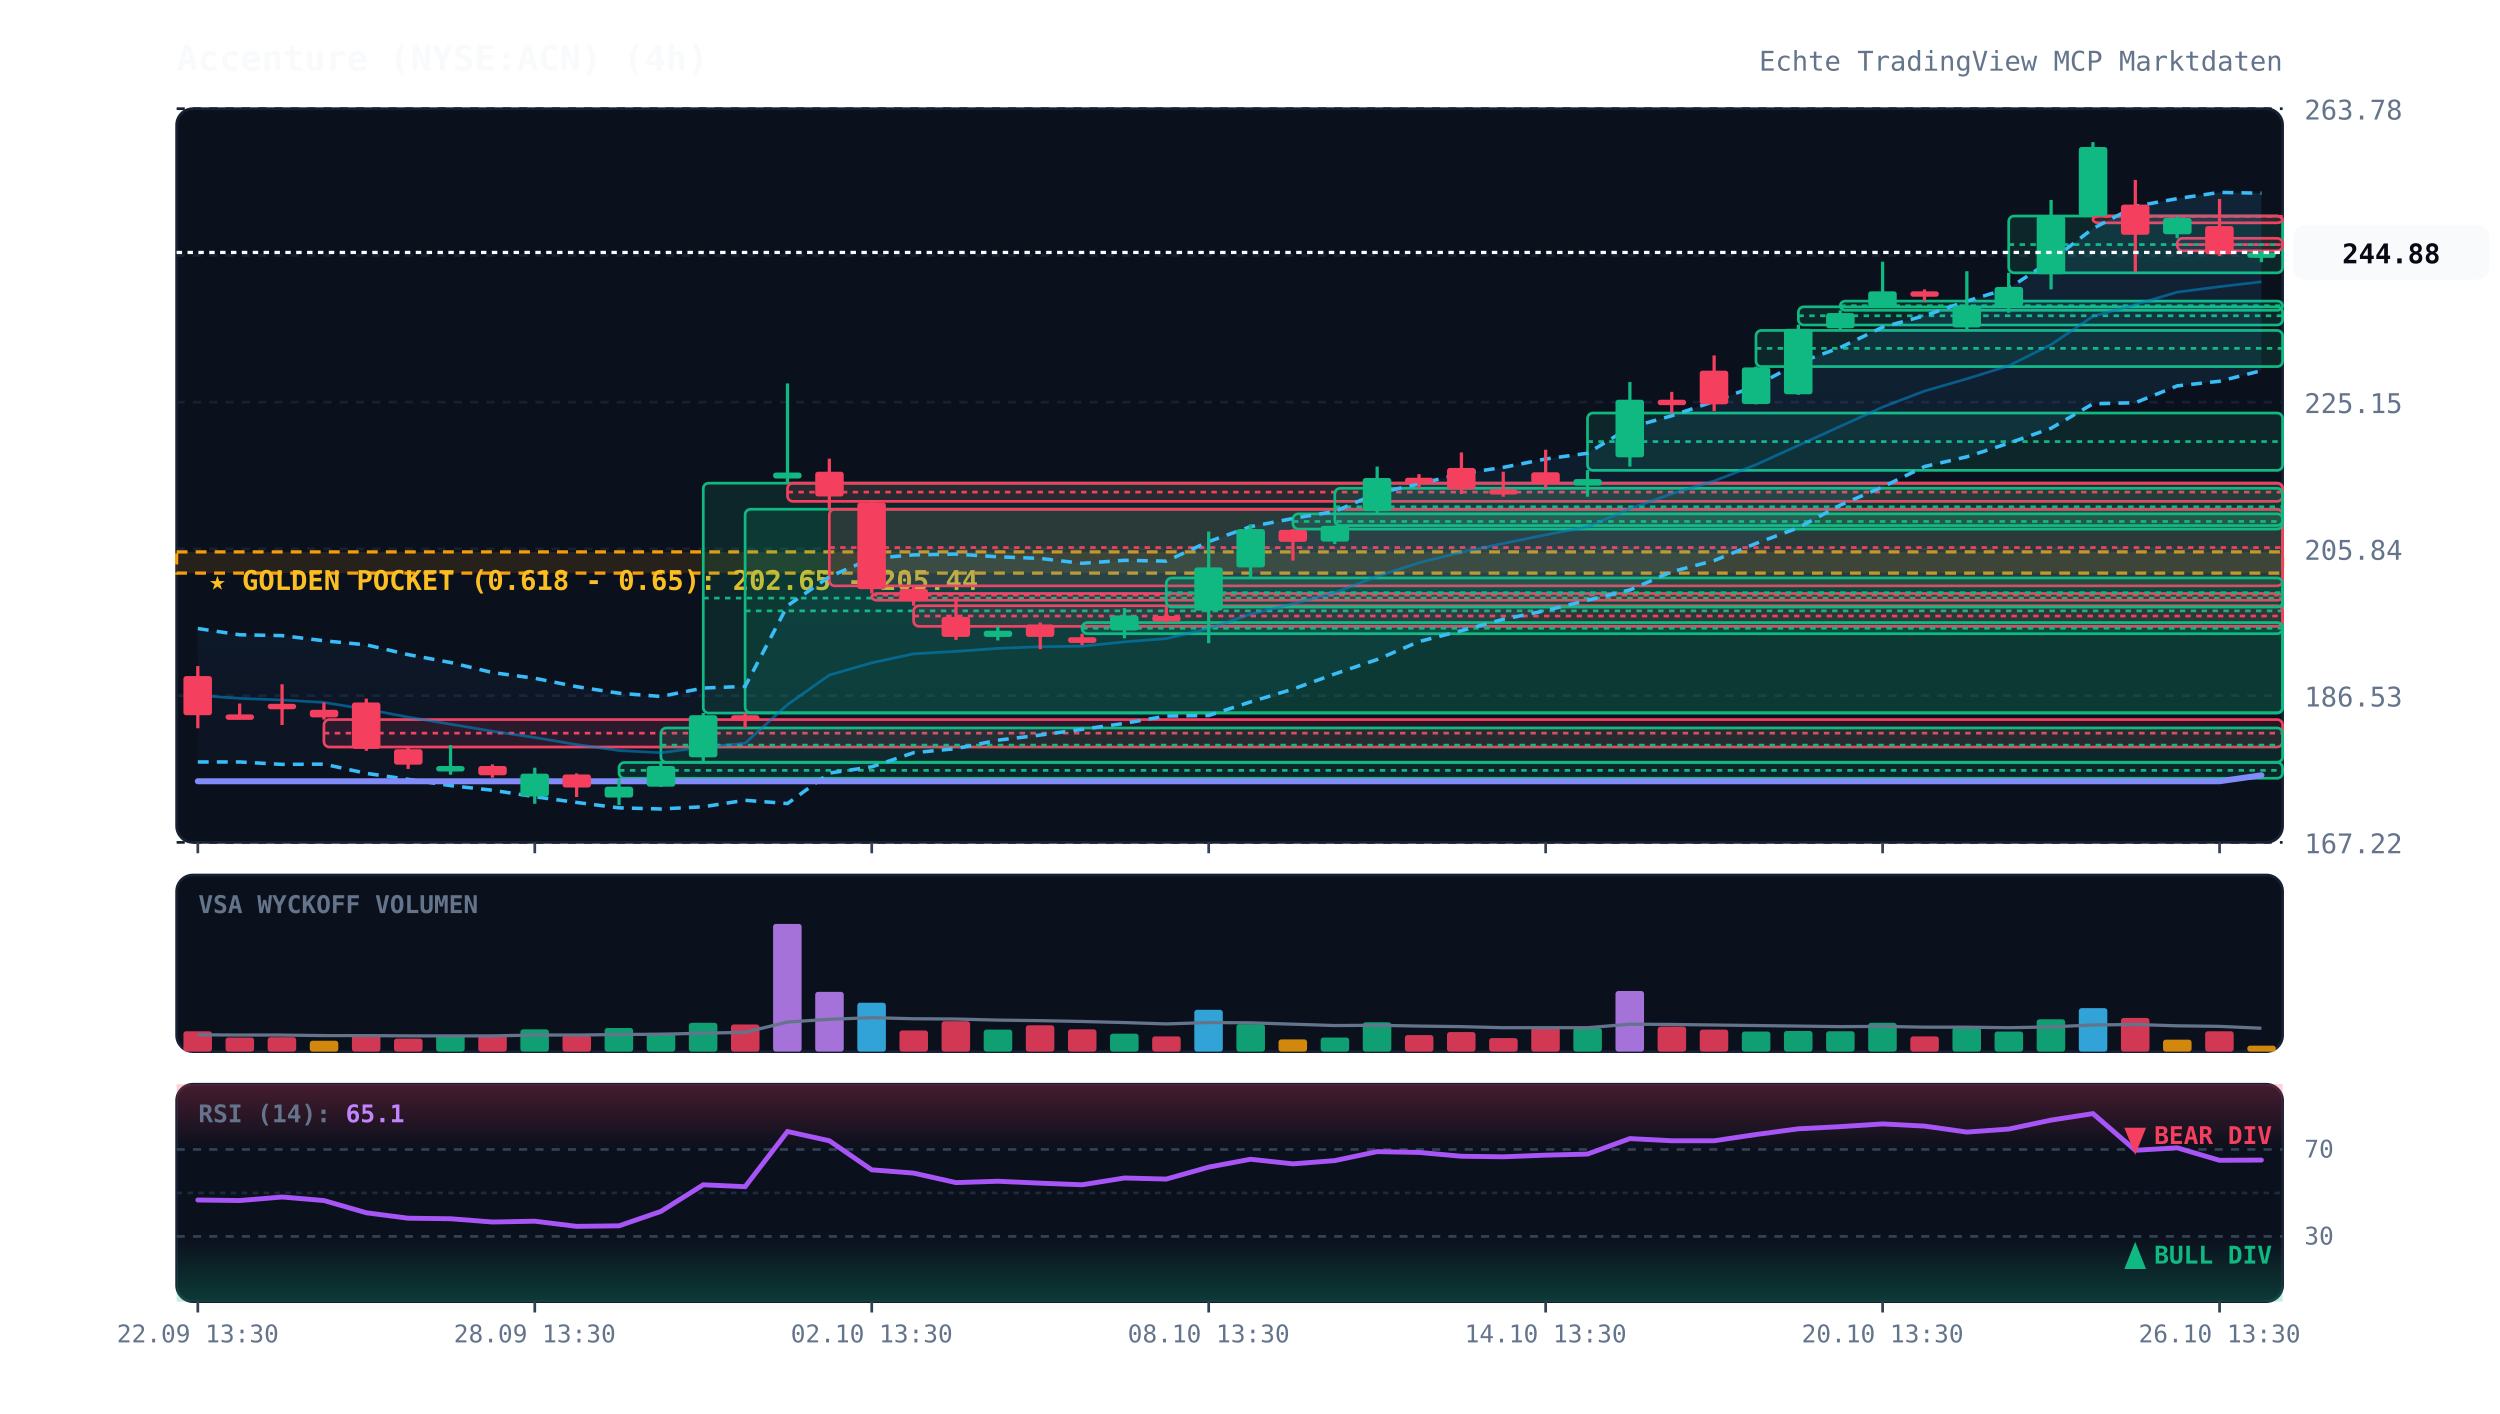
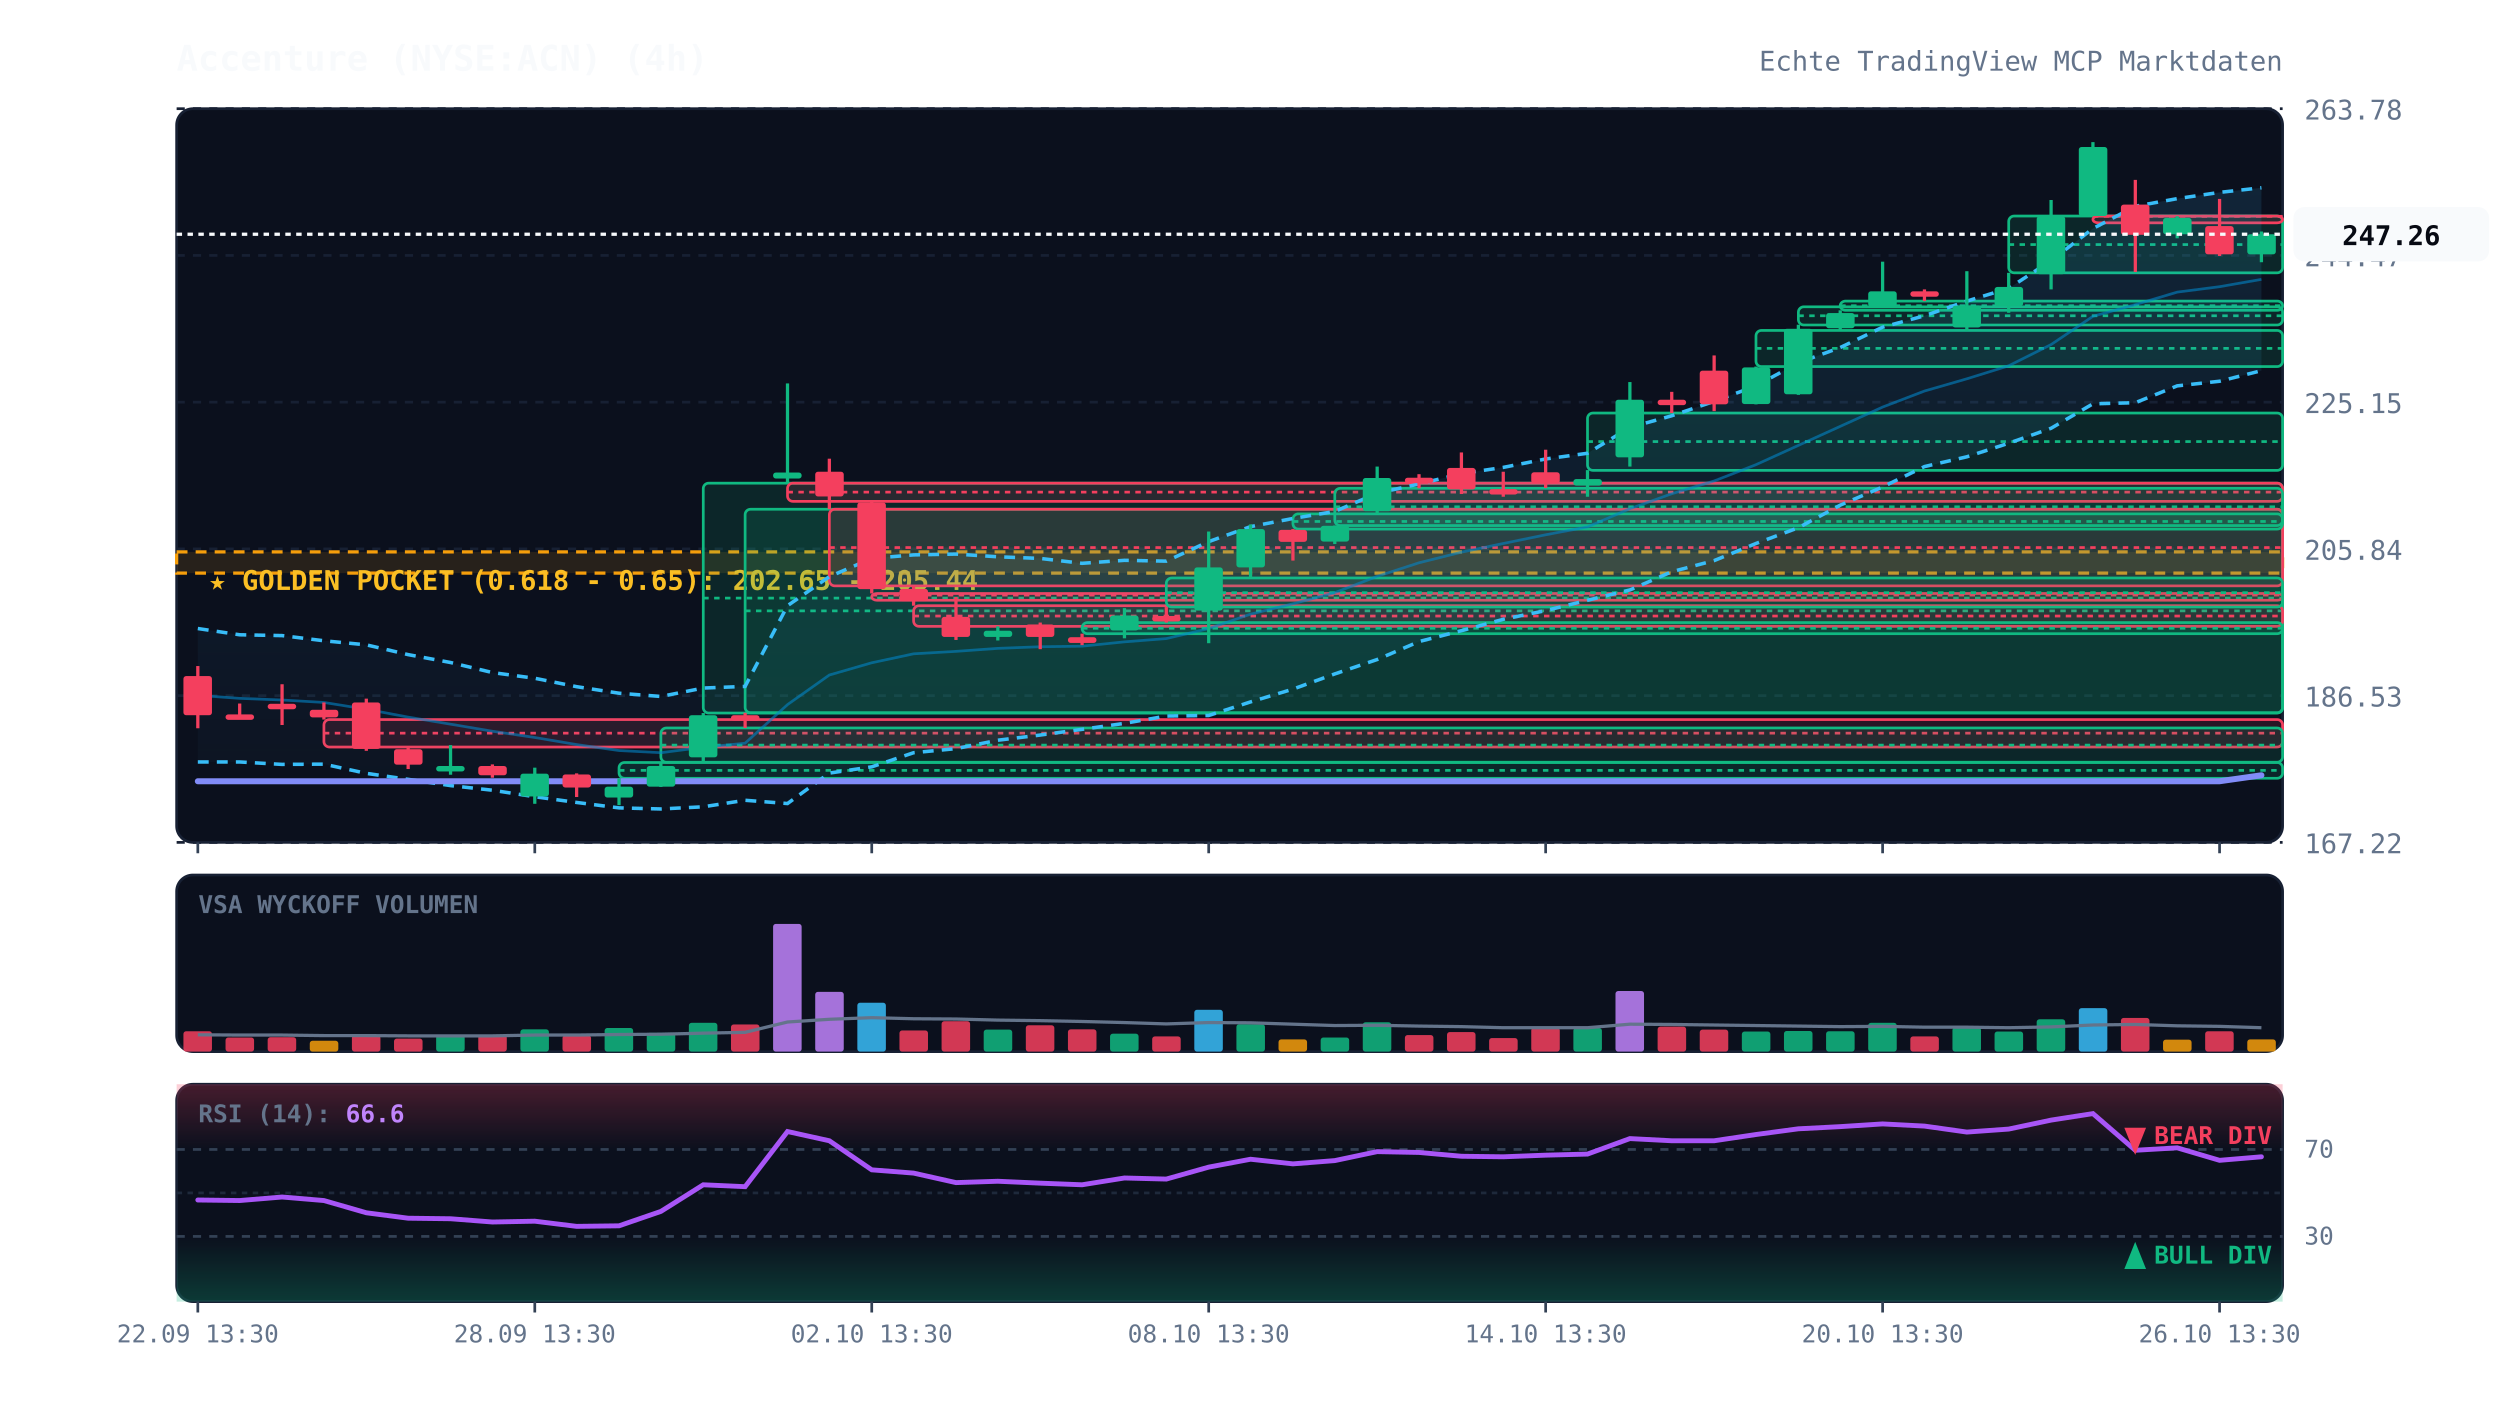
<svg xmlns="http://www.w3.org/2000/svg" viewBox="0 0 920 520" width="100%" height="100%" style="background:#070a13; font-family:'JetBrains Mono', monospace;">
  <defs>
    <linearGradient id="cloud-grad" x1="0%" y1="0%" x2="0%" y2="100%">
      <stop offset="0%" stop-color="#38bdf8" stop-opacity="0.12" />
      <stop offset="100%" stop-color="#38bdf8" stop-opacity="0.02" />
    </linearGradient>
    <linearGradient id="rsi-overbought" x1="0%" y1="0%" x2="0%" y2="100%">
      <stop offset="0%" stop-color="#f43f5e" stop-opacity="0.25" />
      <stop offset="100%" stop-color="#f43f5e" stop-opacity="0.0" />
    </linearGradient>
    <linearGradient id="rsi-oversold" x1="0%" y1="0%" x2="0%" y2="100%">
      <stop offset="0%" stop-color="#10b981" stop-opacity="0.0" />
      <stop offset="100%" stop-color="#10b981" stop-opacity="0.25" />
    </linearGradient>
  </defs>
  <rect x="65" y="40" width="775" height="270" fill="#0b101d" rx="6" stroke="#172033" stroke-width="1" />
  <rect x="65" y="322" width="775" height="65" fill="#0b101d" rx="6" stroke="#172033" stroke-width="1" />
  <rect x="65" y="399" width="775" height="80" fill="#0b101d" rx="6" stroke="#172033" stroke-width="1" />
  <line x1="65" y1="310.0" x2="840" y2="310.0" stroke="#172033" stroke-dasharray="3,3" stroke-width="1" />
  <text x="848" y="314.0" fill="#64748b" font-size="10" text-anchor="start">167.22</text>
  <line x1="65" y1="256.0" x2="840" y2="256.0" stroke="#172033" stroke-dasharray="3,3" stroke-width="1" />
  <text x="848" y="260.0" fill="#64748b" font-size="10" text-anchor="start">186.53</text>
  <line x1="65" y1="202.0" x2="840" y2="202.0" stroke="#172033" stroke-dasharray="3,3" stroke-width="1" />
  <text x="848" y="206.0" fill="#64748b" font-size="10" text-anchor="start">205.84</text>
  <line x1="65" y1="148.0" x2="840" y2="148.0" stroke="#172033" stroke-dasharray="3,3" stroke-width="1" />
  <text x="848" y="152.0" fill="#64748b" font-size="10" text-anchor="start">225.15</text>
  <line x1="65" y1="94.0" x2="840" y2="94.0" stroke="#172033" stroke-dasharray="3,3" stroke-width="1" />
  <text x="848" y="98.0" fill="#64748b" font-size="10" text-anchor="start">244.47</text>
  <line x1="65" y1="40.0" x2="840" y2="40.0" stroke="#172033" stroke-dasharray="3,3" stroke-width="1" />
  <text x="848" y="44.0" fill="#64748b" font-size="10" text-anchor="start">263.78</text>
  <rect x="65" y="203.1" width="775" height="7.8" fill="rgba(245, 158, 11, 0.12)" stroke="#f59e0b" stroke-dasharray="4,3" stroke-width="1.2" />
  <text x="77" y="217.1" fill="#fbbf24" font-size="10" font-weight="bold">★ GOLDEN POCKET (0.618 - 0.65): 202.65 - 205.44</text>
  <rect x="119.2" y="264.8" width="720.8" height="10.1" fill="rgba(244, 63, 94, 0.13)" stroke="#f43f5e" stroke-width="1" rx="2" />
  <line x1="119.2" y1="269.8" x2="840" y2="269.8" stroke="#f43f5e" stroke-dasharray="2,2" stroke-width="1" />
  <rect x="227.8" y="280.6" width="612.2" height="5.8" fill="rgba(16, 185, 129, 0.13)" stroke="#10b981" stroke-width="1" rx="2" />
  <line x1="227.8" y1="283.5" x2="840" y2="283.5" stroke="#10b981" stroke-dasharray="2,2" stroke-width="1" />
  <rect x="243.2" y="267.9" width="596.8" height="12.6" fill="rgba(16, 185, 129, 0.13)" stroke="#10b981" stroke-width="1" rx="2" />
  <line x1="243.2" y1="274.2" x2="840" y2="274.2" stroke="#10b981" stroke-dasharray="2,2" stroke-width="1" />
  <rect x="258.8" y="177.8" width="581.2" height="84.6" fill="rgba(16, 185, 129, 0.13)" stroke="#10b981" stroke-width="1" rx="2" />
  <line x1="258.8" y1="220.1" x2="840" y2="220.1" stroke="#10b981" stroke-dasharray="2,2" stroke-width="1" />
  <rect x="274.2" y="187.4" width="565.8" height="74.9" fill="rgba(16, 185, 129, 0.13)" stroke="#10b981" stroke-width="1" rx="2" />
  <line x1="274.2" y1="224.8" x2="840" y2="224.8" stroke="#10b981" stroke-dasharray="2,2" stroke-width="1" />
  <rect x="289.8" y="177.8" width="550.2" height="6.7" fill="rgba(244, 63, 94, 0.13)" stroke="#f43f5e" stroke-width="1" rx="2" />
  <line x1="289.8" y1="181.1" x2="840" y2="181.1" stroke="#f43f5e" stroke-dasharray="2,2" stroke-width="1" />
  <rect x="305.2" y="187.4" width="534.8" height="28.2" fill="rgba(244, 63, 94, 0.13)" stroke="#f43f5e" stroke-width="1" rx="2" />
  <line x1="305.2" y1="201.5" x2="840" y2="201.5" stroke="#f43f5e" stroke-dasharray="2,2" stroke-width="1" />
  <rect x="320.8" y="218.4" width="519.2" height="2.5" fill="rgba(244, 63, 94, 0.13)" stroke="#f43f5e" stroke-width="1" rx="2" />
  <line x1="320.8" y1="219.0" x2="840" y2="219.0" stroke="#f43f5e" stroke-dasharray="2,2" stroke-width="1" />
  <rect x="336.2" y="222.9" width="503.8" height="7.6" fill="rgba(244, 63, 94, 0.13)" stroke="#f43f5e" stroke-width="1" rx="2" />
  <line x1="336.2" y1="226.7" x2="840" y2="226.7" stroke="#f43f5e" stroke-dasharray="2,2" stroke-width="1" />
  <rect x="398.2" y="229.1" width="441.8" height="4.1" fill="rgba(16, 185, 129, 0.13)" stroke="#10b981" stroke-width="1" rx="2" />
  <line x1="398.2" y1="231.2" x2="840" y2="231.2" stroke="#10b981" stroke-dasharray="2,2" stroke-width="1" />
  <rect x="429.2" y="212.7" width="410.8" height="10.7" fill="rgba(16, 185, 129, 0.13)" stroke="#10b981" stroke-width="1" rx="2" />
  <line x1="429.2" y1="218.1" x2="840" y2="218.1" stroke="#10b981" stroke-dasharray="2,2" stroke-width="1" />
  <rect x="475.8" y="189.1" width="364.2" height="5.6" fill="rgba(16, 185, 129, 0.13)" stroke="#10b981" stroke-width="1" rx="2" />
  <line x1="475.8" y1="191.9" x2="840" y2="191.9" stroke="#10b981" stroke-dasharray="2,2" stroke-width="1" />
  <rect x="491.2" y="179.7" width="348.8" height="13.7" fill="rgba(16, 185, 129, 0.13)" stroke="#10b981" stroke-width="1" rx="2" />
  <line x1="491.2" y1="186.5" x2="840" y2="186.5" stroke="#10b981" stroke-dasharray="2,2" stroke-width="1" />
  <rect x="584.2" y="152.0" width="255.8" height="21.1" fill="rgba(16, 185, 129, 0.13)" stroke="#10b981" stroke-width="1" rx="2" />
  <line x1="584.2" y1="162.5" x2="840" y2="162.5" stroke="#10b981" stroke-dasharray="2,2" stroke-width="1" />
  <rect x="646.2" y="121.6" width="193.8" height="13.3" fill="rgba(16, 185, 129, 0.13)" stroke="#10b981" stroke-width="1" rx="2" />
  <line x1="646.2" y1="128.2" x2="840" y2="128.2" stroke="#10b981" stroke-dasharray="2,2" stroke-width="1" />
  <rect x="661.8" y="112.9" width="178.2" height="6.7" fill="rgba(16, 185, 129, 0.13)" stroke="#10b981" stroke-width="1" rx="2" />
  <line x1="661.8" y1="116.2" x2="840" y2="116.2" stroke="#10b981" stroke-dasharray="2,2" stroke-width="1" />
  <rect x="677.2" y="110.8" width="162.8" height="3.4" fill="rgba(16, 185, 129, 0.13)" stroke="#10b981" stroke-width="1" rx="2" />
  <line x1="677.2" y1="112.5" x2="840" y2="112.5" stroke="#10b981" stroke-dasharray="2,2" stroke-width="1" />
  <rect x="739.2" y="79.5" width="100.8" height="20.9" fill="rgba(16, 185, 129, 0.13)" stroke="#10b981" stroke-width="1" rx="2" />
  <line x1="739.2" y1="90.0" x2="840" y2="90.0" stroke="#10b981" stroke-dasharray="2,2" stroke-width="1" />
  <rect x="770.2" y="79.5" width="69.8" height="2.5" fill="rgba(244, 63, 94, 0.13)" stroke="#f43f5e" stroke-width="1" rx="2" />
  <line x1="770.2" y1="79.6" x2="840" y2="79.6" stroke="#f43f5e" stroke-dasharray="2,2" stroke-width="1" />
-   <rect x="801.2" y="87.7" width="38.8" height="4.6" fill="rgba(244, 63, 94, 0.13)" stroke="#f43f5e" stroke-width="1" rx="2" />
-   <line x1="801.2" y1="90.0" x2="840" y2="90.0" stroke="#f43f5e" stroke-dasharray="2,2" stroke-width="1" />
-   <polygon points="72.8,231.3 88.2,233.6 103.8,233.9 119.2,235.8 134.8,237.3 150.2,240.9 165.8,243.8 181.2,247.5 196.8,249.6 212.2,252.7 227.8,255.1 243.2,256.3 258.8,253.2 274.2,252.6 289.8,222.9 305.2,212.2 320.8,205.5 336.2,204.2 351.8,203.9 367.2,204.9 382.8,205.5 398.2,207.3 413.8,206.2 429.2,206.5 444.8,199.3 460.2,193.8 475.8,190.8 491.2,188.2 506.8,181.5 522.2,178.1 537.8,174.3 553.2,172.0 568.8,168.9 584.2,166.8 599.8,157.3 615.2,153.0 630.8,147.7 646.2,142.0 661.8,133.5 677.2,127.9 692.8,120.4 708.2,116.2 723.8,110.8 739.2,106.1 754.8,95.9 770.2,84.1 785.8,75.9 801.2,73.1 816.8,70.8 832.2,71.1 832.2,136.4 816.8,140.3 801.2,142.0 785.8,148.2 770.2,148.6 754.8,157.6 739.2,163.1 723.8,168.1 708.2,171.7 692.8,179.2 677.2,185.9 661.8,194.2 646.2,200.0 630.8,206.3 615.2,210.4 599.8,217.1 584.2,220.9 568.8,224.7 553.2,227.9 537.8,232.1 522.2,236.1 506.8,242.7 491.2,248.0 475.8,253.6 460.2,258.3 444.8,263.3 429.2,263.5 413.8,266.2 398.2,268.4 382.8,270.5 367.2,272.4 351.8,275.5 336.2,277.0 320.8,282.2 305.2,284.5 289.8,295.7 274.2,294.5 258.8,296.9 243.2,297.7 227.8,297.3 212.2,295.3 196.8,293.2 181.2,290.8 165.8,289.1 150.2,286.8 134.8,284.6 119.2,281.2 103.8,281.3 88.2,280.4 72.8,280.4" fill="url(#cloud-grad)" />
-   <polyline points="72.8,231.3 88.2,233.6 103.8,233.9 119.2,235.8 134.8,237.3 150.2,240.9 165.8,243.8 181.2,247.5 196.8,249.6 212.2,252.7 227.8,255.1 243.2,256.3 258.8,253.2 274.2,252.6 289.8,222.9 305.2,212.2 320.8,205.5 336.2,204.2 351.8,203.9 367.2,204.9 382.8,205.5 398.2,207.3 413.8,206.2 429.2,206.5 444.8,199.3 460.2,193.8 475.8,190.8 491.2,188.2 506.8,181.5 522.2,178.1 537.8,174.3 553.2,172.0 568.8,168.9 584.2,166.8 599.8,157.3 615.2,153.0 630.8,147.7 646.2,142.0 661.8,133.5 677.2,127.9 692.8,120.4 708.2,116.2 723.8,110.8 739.2,106.1 754.8,95.9 770.2,84.1 785.8,75.9 801.2,73.1 816.8,70.8 832.2,71.1" fill="none" stroke="#38bdf8" stroke-width="1.3" stroke-dasharray="4,3" />
+   <polygon points="72.8,231.3 88.2,233.6 103.8,233.9 119.2,235.8 134.8,237.3 150.2,240.9 165.8,243.8 181.2,247.5 196.8,249.6 212.2,252.7 227.8,255.1 243.2,256.3 258.8,253.2 274.2,252.6 289.8,222.9 305.2,212.2 320.8,205.5 336.2,204.2 351.8,203.9 367.2,204.9 382.8,205.5 398.2,207.3 413.8,206.2 429.2,206.5 444.8,199.3 460.2,193.8 475.8,190.8 491.2,188.2 506.8,181.5 522.2,178.1 537.8,174.3 553.2,172.0 568.8,168.9 584.2,166.8 599.8,157.3 615.2,153.0 630.8,147.7 646.2,142.0 661.8,133.5 677.2,127.9 692.8,120.4 708.2,116.2 723.8,110.8 739.2,106.1 754.8,95.9 770.2,84.1 785.8,75.9 801.2,73.1 816.8,70.8 832.2,69.1 832.2,136.4 816.8,140.3 801.2,142.0 785.8,148.2 770.2,148.6 754.8,157.6 739.2,163.1 723.8,168.1 708.2,171.7 692.8,179.2 677.2,185.9 661.8,194.2 646.2,200.0 630.8,206.3 615.2,210.4 599.8,217.1 584.2,220.9 568.8,224.7 553.2,227.9 537.8,232.1 522.2,236.1 506.8,242.7 491.2,248.0 475.8,253.6 460.2,258.3 444.8,263.3 429.2,263.5 413.8,266.2 398.2,268.4 382.8,270.5 367.2,272.4 351.8,275.5 336.2,277.0 320.8,282.2 305.2,284.5 289.8,295.7 274.2,294.5 258.8,296.9 243.2,297.7 227.8,297.3 212.2,295.3 196.8,293.2 181.2,290.8 165.8,289.1 150.2,286.8 134.8,284.6 119.2,281.2 103.8,281.3 88.2,280.4 72.8,280.4" fill="url(#cloud-grad)" />
+   <polyline points="72.8,231.3 88.2,233.6 103.8,233.9 119.2,235.8 134.8,237.3 150.2,240.9 165.8,243.8 181.2,247.5 196.8,249.6 212.2,252.7 227.8,255.1 243.2,256.3 258.8,253.2 274.2,252.6 289.8,222.9 305.2,212.2 320.8,205.5 336.2,204.2 351.8,203.9 367.2,204.9 382.8,205.5 398.2,207.3 413.8,206.2 429.2,206.5 444.8,199.3 460.2,193.8 475.8,190.8 491.2,188.2 506.8,181.5 522.2,178.1 537.8,174.3 553.2,172.0 568.8,168.9 584.2,166.8 599.8,157.3 615.2,153.0 630.8,147.7 646.2,142.0 661.8,133.5 677.2,127.9 692.8,120.4 708.2,116.2 723.8,110.8 739.2,106.1 754.8,95.9 770.2,84.1 785.8,75.9 801.2,73.1 816.8,70.8 832.2,69.1" fill="none" stroke="#38bdf8" stroke-width="1.3" stroke-dasharray="4,3" />
  <polyline points="72.8,280.4 88.2,280.4 103.8,281.3 119.2,281.2 134.8,284.6 150.2,286.8 165.8,289.1 181.2,290.8 196.8,293.2 212.2,295.3 227.8,297.3 243.2,297.7 258.8,296.9 274.2,294.5 289.8,295.7 305.2,284.5 320.8,282.2 336.2,277.0 351.8,275.5 367.2,272.4 382.8,270.5 398.2,268.4 413.8,266.2 429.2,263.5 444.8,263.3 460.2,258.3 475.8,253.6 491.2,248.0 506.8,242.7 522.2,236.1 537.8,232.1 553.2,227.9 568.8,224.7 584.2,220.9 599.8,217.1 615.2,210.4 630.8,206.3 646.2,200.0 661.8,194.2 677.2,185.9 692.8,179.2 708.2,171.7 723.8,168.1 739.2,163.1 754.8,157.6 770.2,148.6 785.8,148.2 801.2,142.0 816.8,140.3 832.2,136.4" fill="none" stroke="#38bdf8" stroke-width="1.3" stroke-dasharray="4,3" />
-   <polyline points="72.8,255.9 88.2,257.0 103.8,257.6 119.2,258.5 134.8,261.0 150.2,263.9 165.8,266.5 181.2,269.1 196.8,271.4 212.2,274.0 227.8,276.2 243.2,277.0 258.8,275.0 274.2,273.5 289.8,259.3 305.2,248.4 320.8,243.9 336.2,240.6 351.8,239.7 367.2,238.6 382.8,238.0 398.2,237.8 413.8,236.2 429.2,235.0 444.8,231.3 460.2,226.0 475.8,222.2 491.2,218.1 506.8,212.1 522.2,207.1 537.8,203.2 553.2,200.0 568.8,196.8 584.2,193.9 599.8,187.2 615.2,181.7 630.8,177.0 646.2,171.0 661.8,163.9 677.2,156.9 692.8,149.8 708.2,143.9 723.8,139.4 739.2,134.6 754.8,126.8 770.2,116.4 785.8,112.1 801.2,107.5 816.8,105.5 832.2,103.7" fill="none" stroke="#0284c7" stroke-width="1.0" stroke-opacity="0.6" />
+   <polyline points="72.8,255.9 88.2,257.0 103.8,257.6 119.2,258.5 134.8,261.0 150.2,263.9 165.8,266.5 181.2,269.1 196.8,271.4 212.2,274.0 227.8,276.2 243.2,277.0 258.8,275.0 274.2,273.5 289.8,259.3 305.2,248.4 320.8,243.9 336.2,240.6 351.8,239.7 367.2,238.6 382.8,238.0 398.2,237.8 413.8,236.2 429.2,235.0 444.8,231.3 460.2,226.0 475.8,222.2 491.2,218.1 506.8,212.1 522.2,207.1 537.8,203.2 553.2,200.0 568.8,196.8 584.2,193.9 599.8,187.2 615.2,181.7 630.8,177.0 646.2,171.0 661.8,163.9 677.2,156.9 692.8,149.8 708.2,143.9 723.8,139.4 739.2,134.6 754.8,126.8 770.2,116.4 785.8,112.1 801.2,107.5 816.8,105.5 832.2,102.8" fill="none" stroke="#0284c7" stroke-width="1.0" stroke-opacity="0.6" />
  <polyline points="72.8,287.5 88.2,287.5 103.8,287.5 119.2,287.5 134.8,287.5 150.2,287.5 165.8,287.5 181.2,287.5 196.8,287.5 212.2,287.5 227.8,287.5 243.2,287.5 258.8,287.5 274.2,287.5 289.8,287.5 305.2,287.5 320.8,287.5 336.2,287.5 351.8,287.5 367.2,287.5 382.8,287.5 398.2,287.5 413.8,287.5 429.2,287.5 444.8,287.5 460.2,287.5 475.8,287.5 491.2,287.5 506.8,287.5 522.2,287.5 537.8,287.5 553.2,287.5 568.8,287.5 584.2,287.5 599.8,287.5 615.2,287.5 630.8,287.5 646.2,287.5 661.8,287.5 677.2,287.5 692.8,287.5 708.2,287.5 723.8,287.5 739.2,287.5 754.8,287.5 770.2,287.5 785.8,287.5 801.2,287.5 816.8,287.5 832.2,285.3" fill="none" stroke="#818cf8" stroke-width="2.2" stroke-linecap="round" />
  <line x1="72.8" y1="245.1" x2="72.8" y2="268.0" stroke="#f43f5e" stroke-width="1.2" />
  <rect x="67.5" y="248.8" width="10.5" height="14.4" fill="#f43f5e" rx="1" />
  <line x1="88.2" y1="258.9" x2="88.2" y2="264.2" stroke="#f43f5e" stroke-width="1.2" />
  <rect x="83.0" y="262.9" width="10.5" height="2.0" fill="#f43f5e" rx="1" />
  <line x1="103.8" y1="251.8" x2="103.8" y2="266.8" stroke="#f43f5e" stroke-width="1.2" />
  <rect x="98.5" y="259.0" width="10.5" height="2.0" fill="#f43f5e" rx="1" />
  <line x1="119.2" y1="258.5" x2="119.2" y2="264.8" stroke="#f43f5e" stroke-width="1.2" />
  <rect x="114.0" y="261.2" width="10.5" height="2.8" fill="#f43f5e" rx="1" />
  <line x1="134.8" y1="257.1" x2="134.8" y2="276.3" stroke="#f43f5e" stroke-width="1.2" />
  <rect x="129.5" y="258.5" width="10.5" height="17.1" fill="#f43f5e" rx="1" />
  <line x1="150.2" y1="274.8" x2="150.2" y2="283.0" stroke="#f43f5e" stroke-width="1.2" />
  <rect x="145.0" y="275.7" width="10.5" height="5.7" fill="#f43f5e" rx="1" />
  <line x1="165.8" y1="274.2" x2="165.8" y2="285.1" stroke="#10b981" stroke-width="1.2" />
  <rect x="160.5" y="281.9" width="10.5" height="2.0" fill="#10b981" rx="1" />
  <line x1="181.2" y1="281.3" x2="181.2" y2="286.2" stroke="#f43f5e" stroke-width="1.2" />
  <rect x="176.0" y="281.9" width="10.5" height="3.4" fill="#f43f5e" rx="1" />
  <line x1="196.8" y1="282.5" x2="196.8" y2="295.8" stroke="#10b981" stroke-width="1.2" />
  <rect x="191.5" y="284.7" width="10.5" height="8.4" fill="#10b981" rx="1" />
  <line x1="212.2" y1="284.6" x2="212.2" y2="293.3" stroke="#f43f5e" stroke-width="1.2" />
  <rect x="207.0" y="285.0" width="10.5" height="4.8" fill="#f43f5e" rx="1" />
  <line x1="227.8" y1="286.4" x2="227.8" y2="296.3" stroke="#10b981" stroke-width="1.2" />
  <rect x="222.5" y="289.5" width="10.5" height="4.0" fill="#10b981" rx="1" />
  <line x1="243.2" y1="280.5" x2="243.2" y2="289.6" stroke="#10b981" stroke-width="1.2" />
  <rect x="238.0" y="281.9" width="10.5" height="7.6" fill="#10b981" rx="1" />
  <line x1="258.8" y1="262.4" x2="258.8" y2="280.6" stroke="#10b981" stroke-width="1.2" />
  <rect x="253.5" y="263.2" width="10.5" height="15.5" fill="#10b981" rx="1" />
  <line x1="274.2" y1="262.3" x2="274.2" y2="267.9" stroke="#f43f5e" stroke-width="1.2" />
  <rect x="269.0" y="263.2" width="10.5" height="2.0" fill="#f43f5e" rx="1" />
  <line x1="289.8" y1="141.1" x2="289.8" y2="177.8" stroke="#10b981" stroke-width="1.2" />
  <rect x="284.5" y="173.9" width="10.5" height="2.2" fill="#10b981" rx="1" />
  <line x1="305.2" y1="168.8" x2="305.2" y2="187.4" stroke="#f43f5e" stroke-width="1.2" />
  <rect x="300.0" y="173.6" width="10.5" height="9.1" fill="#f43f5e" rx="1" />
  <line x1="320.8" y1="184.5" x2="320.8" y2="218.4" stroke="#f43f5e" stroke-width="1.2" />
  <rect x="315.5" y="184.9" width="10.5" height="31.9" fill="#f43f5e" rx="1" />
  <line x1="336.2" y1="215.6" x2="336.2" y2="222.9" stroke="#f43f5e" stroke-width="1.2" />
  <rect x="331.0" y="216.7" width="10.5" height="4.5" fill="#f43f5e" rx="1" />
  <line x1="351.8" y1="219.7" x2="351.8" y2="235.5" stroke="#f43f5e" stroke-width="1.2" />
  <rect x="346.5" y="227.0" width="10.5" height="7.4" fill="#f43f5e" rx="1" />
  <line x1="367.2" y1="230.5" x2="367.2" y2="235.7" stroke="#10b981" stroke-width="1.2" />
  <rect x="362.0" y="232.1" width="10.5" height="2.3" fill="#10b981" rx="1" />
  <line x1="382.8" y1="229.1" x2="382.8" y2="238.9" stroke="#f43f5e" stroke-width="1.2" />
  <rect x="377.5" y="229.8" width="10.5" height="4.6" fill="#f43f5e" rx="1" />
  <line x1="398.2" y1="233.2" x2="398.2" y2="237.4" stroke="#f43f5e" stroke-width="1.2" />
  <rect x="393.0" y="234.5" width="10.5" height="2.1" fill="#f43f5e" rx="1" />
  <line x1="413.8" y1="223.8" x2="413.8" y2="234.9" stroke="#10b981" stroke-width="1.2" />
  <rect x="408.5" y="226.5" width="10.5" height="5.5" fill="#10b981" rx="1" />
  <line x1="429.2" y1="223.4" x2="429.2" y2="229.1" stroke="#f43f5e" stroke-width="1.2" />
  <rect x="424.0" y="226.7" width="10.5" height="2.0" fill="#f43f5e" rx="1" />
  <line x1="444.8" y1="195.6" x2="444.8" y2="236.7" stroke="#10b981" stroke-width="1.2" />
  <rect x="439.5" y="208.8" width="10.5" height="15.9" fill="#10b981" rx="1" />
  <line x1="460.2" y1="193.0" x2="460.2" y2="212.7" stroke="#10b981" stroke-width="1.2" />
  <rect x="455.0" y="194.7" width="10.5" height="14.1" fill="#10b981" rx="1" />
  <line x1="475.8" y1="194.7" x2="475.8" y2="206.3" stroke="#f43f5e" stroke-width="1.2" />
  <rect x="470.5" y="195.0" width="10.5" height="4.4" fill="#f43f5e" rx="1" />
  <line x1="491.2" y1="193.4" x2="491.2" y2="200.2" stroke="#10b981" stroke-width="1.2" />
  <rect x="486.0" y="193.5" width="10.5" height="5.8" fill="#10b981" rx="1" />
  <line x1="506.8" y1="171.7" x2="506.8" y2="189.1" stroke="#10b981" stroke-width="1.2" />
  <rect x="501.5" y="175.9" width="10.5" height="12.2" fill="#10b981" rx="1" />
  <line x1="522.2" y1="174.5" x2="522.2" y2="179.7" stroke="#f43f5e" stroke-width="1.2" />
  <rect x="517.0" y="175.8" width="10.5" height="2.0" fill="#f43f5e" rx="1" />
  <line x1="537.8" y1="166.5" x2="537.8" y2="181.8" stroke="#f43f5e" stroke-width="1.2" />
  <rect x="532.5" y="172.2" width="10.5" height="7.9" fill="#f43f5e" rx="1" />
  <line x1="553.2" y1="173.6" x2="553.2" y2="182.8" stroke="#f43f5e" stroke-width="1.2" />
  <rect x="548.0" y="180.0" width="10.5" height="2.0" fill="#f43f5e" rx="1" />
  <line x1="568.8" y1="165.5" x2="568.8" y2="179.6" stroke="#f43f5e" stroke-width="1.2" />
  <rect x="563.5" y="173.8" width="10.5" height="4.1" fill="#f43f5e" rx="1" />
  <line x1="584.2" y1="173.0" x2="584.2" y2="182.8" stroke="#10b981" stroke-width="1.2" />
  <rect x="579.0" y="176.3" width="10.5" height="2.4" fill="#10b981" rx="1" />
  <line x1="599.8" y1="140.6" x2="599.8" y2="171.7" stroke="#10b981" stroke-width="1.2" />
  <rect x="594.5" y="147.1" width="10.5" height="21.2" fill="#10b981" rx="1" />
  <line x1="615.2" y1="144.2" x2="615.2" y2="152.0" stroke="#f43f5e" stroke-width="1.2" />
  <rect x="610.0" y="147.1" width="10.5" height="2.0" fill="#f43f5e" rx="1" />
  <line x1="630.8" y1="130.8" x2="630.8" y2="151.3" stroke="#f43f5e" stroke-width="1.2" />
  <rect x="625.5" y="136.4" width="10.5" height="12.4" fill="#f43f5e" rx="1" />
  <line x1="646.2" y1="134.9" x2="646.2" y2="148.8" stroke="#10b981" stroke-width="1.2" />
  <rect x="641.0" y="135.2" width="10.5" height="13.5" fill="#10b981" rx="1" />
  <line x1="661.8" y1="119.5" x2="661.8" y2="145.3" stroke="#10b981" stroke-width="1.2" />
  <rect x="656.5" y="121.0" width="10.5" height="24.1" fill="#10b981" rx="1" />
  <line x1="677.2" y1="114.2" x2="677.2" y2="121.6" stroke="#10b981" stroke-width="1.2" />
  <rect x="672.0" y="115.2" width="10.5" height="5.6" fill="#10b981" rx="1" />
  <line x1="692.8" y1="96.3" x2="692.8" y2="112.9" stroke="#10b981" stroke-width="1.2" />
  <rect x="687.5" y="107.2" width="10.5" height="5.7" fill="#10b981" rx="1" />
  <line x1="708.2" y1="106.5" x2="708.2" y2="110.8" stroke="#f43f5e" stroke-width="1.2" />
  <rect x="703.0" y="107.2" width="10.5" height="2.0" fill="#f43f5e" rx="1" />
  <line x1="723.8" y1="99.8" x2="723.8" y2="121.8" stroke="#10b981" stroke-width="1.2" />
  <rect x="718.5" y="112.5" width="10.5" height="8.0" fill="#10b981" rx="1" />
  <line x1="739.2" y1="100.4" x2="739.2" y2="115.1" stroke="#10b981" stroke-width="1.2" />
  <rect x="734.0" y="105.6" width="10.5" height="7.1" fill="#10b981" rx="1" />
  <line x1="754.8" y1="73.6" x2="754.8" y2="106.5" stroke="#10b981" stroke-width="1.2" />
  <rect x="749.5" y="79.6" width="10.5" height="21.3" fill="#10b981" rx="1" />
  <line x1="770.2" y1="52.3" x2="770.2" y2="79.5" stroke="#10b981" stroke-width="1.2" />
  <rect x="765.0" y="54.1" width="10.5" height="25.4" fill="#10b981" rx="1" />
  <line x1="785.8" y1="66.2" x2="785.8" y2="100.1" stroke="#f43f5e" stroke-width="1.2" />
  <rect x="780.5" y="75.3" width="10.5" height="11.1" fill="#f43f5e" rx="1" />
  <line x1="801.2" y1="79.6" x2="801.2" y2="87.7" stroke="#10b981" stroke-width="1.2" />
  <rect x="796.0" y="80.2" width="10.5" height="6.0" fill="#10b981" rx="1" />
  <line x1="816.8" y1="73.2" x2="816.8" y2="94.2" stroke="#f43f5e" stroke-width="1.2" />
  <rect x="811.5" y="83.2" width="10.5" height="10.4" fill="#f43f5e" rx="1" />
-   <line x1="832.2" y1="92.4" x2="832.2" y2="96.5" stroke="#10b981" stroke-width="1.2" />
-   <rect x="827.0" y="92.9" width="10.5" height="2.0" fill="#10b981" rx="1" />
-   <line x1="65" y1="92.9" x2="840" y2="92.9" stroke="#f8fafc" stroke-width="1.2" stroke-dasharray="2,2" />
-   <rect x="844" y="82.9" width="72" height="20" fill="#f8fafc" rx="4" />
-   <text x="880" y="96.9" fill="#070a13" font-size="10" font-weight="bold" text-anchor="middle">244.88</text>
+   <line x1="832.2" y1="85.2" x2="832.2" y2="96.5" stroke="#10b981" stroke-width="1.2" />
+   <rect x="827.0" y="86.2" width="10.5" height="7.4" fill="#10b981" rx="1" />
+   <line x1="65" y1="86.2" x2="840" y2="86.2" stroke="#f8fafc" stroke-width="1.2" stroke-dasharray="2,2" />
+   <rect x="844" y="76.2" width="72" height="20" fill="#f8fafc" rx="4" />
+   <text x="880" y="90.2" fill="#070a13" font-size="10" font-weight="bold" text-anchor="middle">247.26</text>
  <text x="73" y="336" fill="#64748b" font-size="9" font-weight="bold">VSA WYCKOFF VOLUMEN</text>
  <rect x="67.5" y="379.5" width="10.5" height="7.5" fill="#f43f5e" opacity="0.85" rx="1" />
  <rect x="83.0" y="381.8" width="10.5" height="5.2" fill="#f43f5e" opacity="0.85" rx="1" />
  <rect x="98.5" y="381.7" width="10.5" height="5.3" fill="#f43f5e" opacity="0.85" rx="1" />
  <rect x="114.0" y="383.0" width="10.5" height="4.0" fill="#f59e0b" opacity="0.85" rx="1" />
  <rect x="129.5" y="381.0" width="10.5" height="6.0" fill="#f43f5e" opacity="0.85" rx="1" />
  <rect x="145.0" y="382.2" width="10.5" height="4.8" fill="#f43f5e" opacity="0.85" rx="1" />
  <rect x="160.5" y="380.9" width="10.5" height="6.1" fill="#10b981" opacity="0.85" rx="1" />
  <rect x="176.0" y="380.9" width="10.5" height="6.1" fill="#f43f5e" opacity="0.85" rx="1" />
  <rect x="191.5" y="378.8" width="10.5" height="8.2" fill="#10b981" opacity="0.85" rx="1" />
  <rect x="207.0" y="381.0" width="10.5" height="6.0" fill="#f43f5e" opacity="0.85" rx="1" />
  <rect x="222.5" y="378.3" width="10.5" height="8.7" fill="#10b981" opacity="0.85" rx="1" />
  <rect x="238.0" y="380.1" width="10.5" height="6.9" fill="#10b981" opacity="0.85" rx="1" />
  <rect x="253.5" y="376.4" width="10.5" height="10.6" fill="#10b981" opacity="0.85" rx="1" />
  <rect x="269.0" y="377.0" width="10.5" height="10.0" fill="#f43f5e" opacity="0.85" rx="1" />
  <rect x="284.5" y="340.0" width="10.5" height="47.0" fill="#c084fc" opacity="0.85" rx="1" />
  <rect x="300.0" y="365.0" width="10.5" height="22.0" fill="#c084fc" opacity="0.85" rx="1" />
  <rect x="315.5" y="369.0" width="10.5" height="18.0" fill="#38bdf8" opacity="0.85" rx="1" />
  <rect x="331.0" y="379.2" width="10.5" height="7.8" fill="#f43f5e" opacity="0.85" rx="1" />
  <rect x="346.5" y="375.8" width="10.5" height="11.2" fill="#f43f5e" opacity="0.85" rx="1" />
  <rect x="362.0" y="378.9" width="10.5" height="8.1" fill="#10b981" opacity="0.85" rx="1" />
  <rect x="377.5" y="377.3" width="10.5" height="9.7" fill="#f43f5e" opacity="0.85" rx="1" />
  <rect x="393.0" y="378.8" width="10.5" height="8.2" fill="#f43f5e" opacity="0.85" rx="1" />
  <rect x="408.5" y="380.4" width="10.5" height="6.6" fill="#10b981" opacity="0.85" rx="1" />
  <rect x="424.0" y="381.4" width="10.5" height="5.6" fill="#f43f5e" opacity="0.85" rx="1" />
  <rect x="439.5" y="371.6" width="10.5" height="15.4" fill="#38bdf8" opacity="0.85" rx="1" />
  <rect x="455.0" y="376.9" width="10.5" height="10.1" fill="#10b981" opacity="0.85" rx="1" />
  <rect x="470.5" y="382.5" width="10.5" height="4.5" fill="#f59e0b" opacity="0.85" rx="1" />
  <rect x="486.0" y="381.8" width="10.5" height="5.2" fill="#10b981" opacity="0.85" rx="1" />
  <rect x="501.5" y="376.2" width="10.5" height="10.8" fill="#10b981" opacity="0.85" rx="1" />
  <rect x="517.0" y="380.9" width="10.5" height="6.1" fill="#f43f5e" opacity="0.85" rx="1" />
  <rect x="532.5" y="379.8" width="10.5" height="7.2" fill="#f43f5e" opacity="0.85" rx="1" />
  <rect x="548.0" y="382.0" width="10.5" height="5.0" fill="#f43f5e" opacity="0.85" rx="1" />
  <rect x="563.5" y="378.2" width="10.5" height="8.8" fill="#f43f5e" opacity="0.85" rx="1" />
  <rect x="579.0" y="378.3" width="10.5" height="8.7" fill="#10b981" opacity="0.85" rx="1" />
  <rect x="594.5" y="364.7" width="10.5" height="22.3" fill="#c084fc" opacity="0.85" rx="1" />
  <rect x="610.0" y="377.8" width="10.5" height="9.2" fill="#f43f5e" opacity="0.85" rx="1" />
  <rect x="625.5" y="378.9" width="10.5" height="8.1" fill="#f43f5e" opacity="0.85" rx="1" />
  <rect x="641.0" y="379.6" width="10.5" height="7.4" fill="#10b981" opacity="0.85" rx="1" />
  <rect x="656.5" y="379.4" width="10.5" height="7.6" fill="#10b981" opacity="0.85" rx="1" />
  <rect x="672.0" y="379.5" width="10.5" height="7.5" fill="#10b981" opacity="0.85" rx="1" />
  <rect x="687.5" y="376.4" width="10.5" height="10.6" fill="#10b981" opacity="0.85" rx="1" />
  <rect x="703.0" y="381.4" width="10.5" height="5.6" fill="#f43f5e" opacity="0.85" rx="1" />
  <rect x="718.5" y="378.1" width="10.5" height="8.9" fill="#10b981" opacity="0.85" rx="1" />
  <rect x="734.0" y="379.6" width="10.5" height="7.4" fill="#10b981" opacity="0.85" rx="1" />
  <rect x="749.5" y="375.1" width="10.5" height="11.9" fill="#10b981" opacity="0.85" rx="1" />
  <rect x="765.0" y="371.0" width="10.5" height="16.0" fill="#38bdf8" opacity="0.85" rx="1" />
  <rect x="780.5" y="374.6" width="10.5" height="12.4" fill="#f43f5e" opacity="0.85" rx="1" />
  <rect x="796.0" y="382.6" width="10.5" height="4.4" fill="#f59e0b" opacity="0.85" rx="1" />
  <rect x="811.5" y="379.5" width="10.5" height="7.5" fill="#f43f5e" opacity="0.85" rx="1" />
-   <rect x="827.0" y="384.8" width="10.5" height="2.2" fill="#f59e0b" opacity="0.85" rx="1" />
-   <polyline points="72.8,380.8 88.2,380.9 103.8,380.9 119.2,381.1 134.8,381.1 150.2,381.2 165.8,381.2 181.2,381.2 196.8,380.9 212.2,380.9 227.8,380.7 243.2,380.6 258.8,380.2 274.2,379.9 289.8,376.1 305.2,375.1 320.8,374.5 336.2,374.9 351.8,375.0 367.2,375.4 382.8,375.6 398.2,375.9 413.8,376.3 429.2,376.8 444.8,376.3 460.2,376.4 475.8,376.9 491.2,377.4 506.8,377.3 522.2,377.6 537.8,377.8 553.2,378.2 568.8,378.2 584.2,378.2 599.8,376.9 615.2,377.0 630.8,377.2 646.2,377.4 661.8,377.6 677.2,377.8 692.8,377.7 708.2,378.0 723.8,378.0 739.2,378.2 754.8,377.9 770.2,377.2 785.8,377.0 801.2,377.5 816.8,377.7 832.2,378.4" fill="none" stroke="#64748b" stroke-width="1.2" />
+   <rect x="827.0" y="382.5" width="10.5" height="4.5" fill="#f59e0b" opacity="0.85" rx="1" />
+   <polyline points="72.8,380.8 88.2,380.9 103.8,380.9 119.2,381.1 134.8,381.1 150.2,381.2 165.8,381.2 181.2,381.2 196.8,380.9 212.2,380.9 227.8,380.7 243.2,380.6 258.8,380.2 274.2,379.9 289.8,376.1 305.2,375.1 320.8,374.5 336.2,374.9 351.8,375.0 367.2,375.4 382.8,375.6 398.2,375.9 413.8,376.3 429.2,376.8 444.8,376.3 460.2,376.4 475.8,376.9 491.2,377.4 506.8,377.3 522.2,377.6 537.8,377.8 553.2,378.2 568.8,378.2 584.2,378.2 599.8,376.9 615.2,377.0 630.8,377.2 646.2,377.4 661.8,377.6 677.2,377.8 692.8,377.7 708.2,378.0 723.8,378.0 739.2,378.2 754.8,377.9 770.2,377.2 785.8,377.0 801.2,377.5 816.8,377.7 832.2,378.2" fill="none" stroke="#64748b" stroke-width="1.2" />
  <rect x="65" y="399" width="775" height="24.0" fill="url(#rsi-overbought)" />
  <rect x="65" y="455.0" width="775" height="24.0" fill="url(#rsi-oversold)" />
  <line x1="65" y1="423.0" x2="840" y2="423.0" stroke="#334155" stroke-dasharray="3,3" stroke-width="1" />
  <text x="848" y="426.0" fill="#64748b" font-size="9">70</text>
  <line x1="65" y1="439.0" x2="840" y2="439.0" stroke="#1e293b" stroke-dasharray="2,2" stroke-width="1" />
  <line x1="65" y1="455.0" x2="840" y2="455.0" stroke="#334155" stroke-dasharray="3,3" stroke-width="1" />
  <text x="848" y="458.0" fill="#64748b" font-size="9">30</text>
-   <polyline points="72.8,441.6 88.2,441.8 103.8,440.5 119.2,441.8 134.8,446.3 150.2,448.3 165.8,448.5 181.2,449.7 196.8,449.4 212.2,451.3 227.8,451.1 243.2,445.8 258.8,436.0 274.2,436.7 289.8,416.4 305.2,419.8 320.8,430.5 336.2,431.7 351.8,435.2 367.2,434.7 382.8,435.4 398.2,436.0 413.8,433.5 429.2,433.9 444.8,429.5 460.2,426.6 475.8,428.3 491.2,427.1 506.8,423.8 522.2,424.1 537.8,425.5 553.2,425.7 568.8,425.1 584.2,424.7 599.8,419.0 615.2,419.8 630.8,419.8 646.2,417.5 661.8,415.4 677.2,414.6 692.8,413.6 708.2,414.4 723.8,416.6 739.2,415.5 754.8,412.2 770.2,409.8 785.8,423.3 801.2,422.4 816.8,427.0 832.2,426.9" fill="none" stroke="#a855f7" stroke-width="1.8" stroke-linecap="round" />
+   <polyline points="72.8,441.6 88.2,441.8 103.8,440.5 119.2,441.8 134.8,446.3 150.2,448.3 165.8,448.5 181.2,449.7 196.8,449.4 212.2,451.3 227.8,451.1 243.2,445.8 258.8,436.0 274.2,436.7 289.8,416.4 305.2,419.8 320.8,430.5 336.2,431.7 351.8,435.2 367.2,434.7 382.8,435.4 398.2,436.0 413.8,433.5 429.2,433.9 444.8,429.5 460.2,426.6 475.8,428.3 491.2,427.1 506.8,423.8 522.2,424.1 537.8,425.5 553.2,425.7 568.8,425.1 584.2,424.7 599.8,419.0 615.2,419.8 630.8,419.8 646.2,417.5 661.8,415.4 677.2,414.6 692.8,413.6 708.2,414.4 723.8,416.6 739.2,415.5 754.8,412.2 770.2,409.8 785.8,423.3 801.2,422.4 816.8,427.0 832.2,425.7" fill="none" stroke="#a855f7" stroke-width="1.8" stroke-linecap="round" />
  <g transform="translate(785.75, 467)">
    <path d="M 0 -10 L 4 0 L -4 0 Z" fill="#10b981" />
    <text x="7" y="-2" fill="#10b981" font-size="9" font-weight="bold">BULL DIV</text>
  </g>
  <g transform="translate(785.75, 415)">
    <path d="M 0 10 L 4 0 L -4 0 Z" fill="#f43f5e" />
    <text x="7" y="6" fill="#f43f5e" font-size="9" font-weight="bold">BEAR DIV</text>
  </g>
-   <text x="73" y="413" fill="#64748b" font-size="9" font-weight="bold">RSI (14): <tspan fill="#c084fc">65.1</tspan>
+   <text x="73" y="413" fill="#64748b" font-size="9" font-weight="bold">RSI (14): <tspan fill="#c084fc">66.6</tspan>
  </text>
  <line x1="72.8" y1="310" x2="72.8" y2="314" stroke="#334155" stroke-width="1" />
  <line x1="72.8" y1="479" x2="72.8" y2="483" stroke="#334155" stroke-width="1" />
  <text x="72.8" y="494" fill="#64748b" font-size="9" text-anchor="middle">22.09 13:30</text>
  <line x1="196.8" y1="310" x2="196.8" y2="314" stroke="#334155" stroke-width="1" />
  <line x1="196.8" y1="479" x2="196.8" y2="483" stroke="#334155" stroke-width="1" />
  <text x="196.8" y="494" fill="#64748b" font-size="9" text-anchor="middle">28.09 13:30</text>
  <line x1="320.8" y1="310" x2="320.8" y2="314" stroke="#334155" stroke-width="1" />
  <line x1="320.8" y1="479" x2="320.8" y2="483" stroke="#334155" stroke-width="1" />
  <text x="320.8" y="494" fill="#64748b" font-size="9" text-anchor="middle">02.10 13:30</text>
  <line x1="444.8" y1="310" x2="444.8" y2="314" stroke="#334155" stroke-width="1" />
  <line x1="444.8" y1="479" x2="444.8" y2="483" stroke="#334155" stroke-width="1" />
  <text x="444.8" y="494" fill="#64748b" font-size="9" text-anchor="middle">08.10 13:30</text>
  <line x1="568.8" y1="310" x2="568.8" y2="314" stroke="#334155" stroke-width="1" />
  <line x1="568.8" y1="479" x2="568.8" y2="483" stroke="#334155" stroke-width="1" />
  <text x="568.8" y="494" fill="#64748b" font-size="9" text-anchor="middle">14.10 13:30</text>
  <line x1="692.8" y1="310" x2="692.8" y2="314" stroke="#334155" stroke-width="1" />
  <line x1="692.8" y1="479" x2="692.8" y2="483" stroke="#334155" stroke-width="1" />
  <text x="692.8" y="494" fill="#64748b" font-size="9" text-anchor="middle">20.10 13:30</text>
  <line x1="816.8" y1="310" x2="816.8" y2="314" stroke="#334155" stroke-width="1" />
  <line x1="816.8" y1="479" x2="816.8" y2="483" stroke="#334155" stroke-width="1" />
  <text x="816.8" y="494" fill="#64748b" font-size="9" text-anchor="middle">26.10 13:30</text>
  <text x="65" y="26" fill="#f8fafc" font-size="13" font-weight="bold">Accenture (NYSE:ACN) (4h)</text>
  <text x="840" y="26" fill="#64748b" font-size="10" text-anchor="end">Echte TradingView MCP Marktdaten</text>
</svg>
